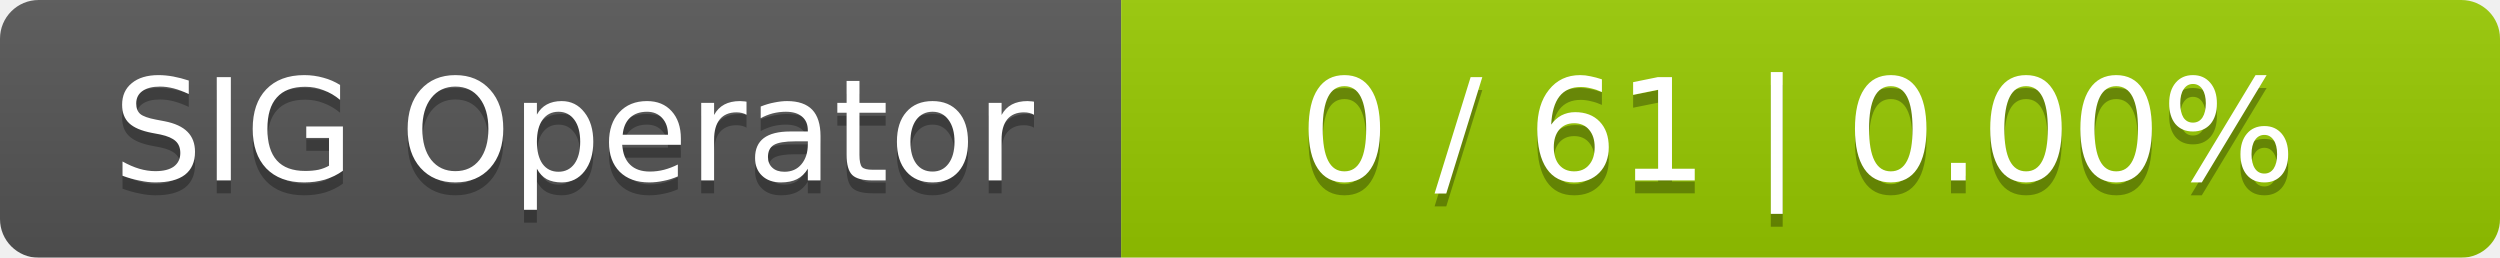
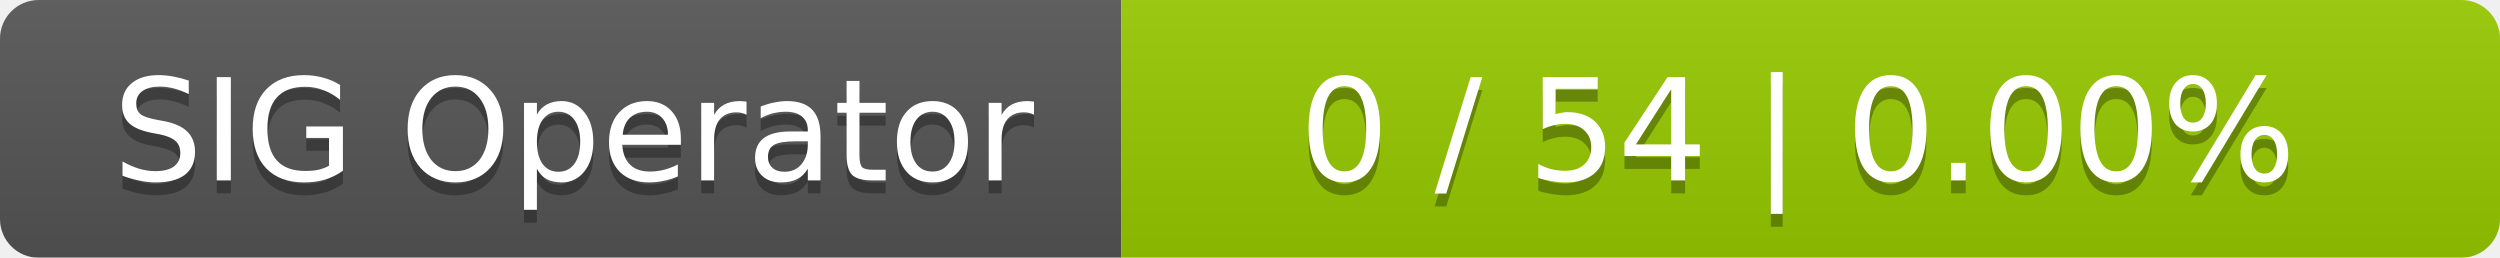
<svg xmlns="http://www.w3.org/2000/svg" width="194" height="20">
  <linearGradient id="smooth" x2="0" y2="100%">
    <stop offset="0" stop-color="#bbb" stop-opacity=".1" />
    <stop offset="1" stop-opacity=".1" />
  </linearGradient>
  <mask id="round">
    <rect width="194" height="20" rx="3" fill="#fff" />
  </mask>
  <g mask="url(#round)">
    <rect width="87" height="20" fill="#555" />
    <rect x="87" width="107" height="20" fill="#97ca00" />
    <rect width="194" height="20" fill="url(#smooth)" />
  </g>
  <g fill="#fff" text-anchor="middle" font-family="DejaVu Sans,Verdana,Geneva,sans-serif" font-size="11">
    <text x="44.5" y="15" fill="#010101" fill-opacity=".3">SIG Operator</text>
    <text x="44.5" y="14">SIG Operator</text>
-     <text x="139.5" y="15" fill="#010101" fill-opacity=".3">0 / 61    |    0.00%</text>
-     <text x="139.5" y="14">0 / 61    |    0.00%</text>
+     <text x="139.5" y="15" fill="#010101" fill-opacity=".3">0 / 54    |    0.00%</text>
+     <text x="139.5" y="14">0 / 54    |    0.00%</text>
  </g>
</svg>
